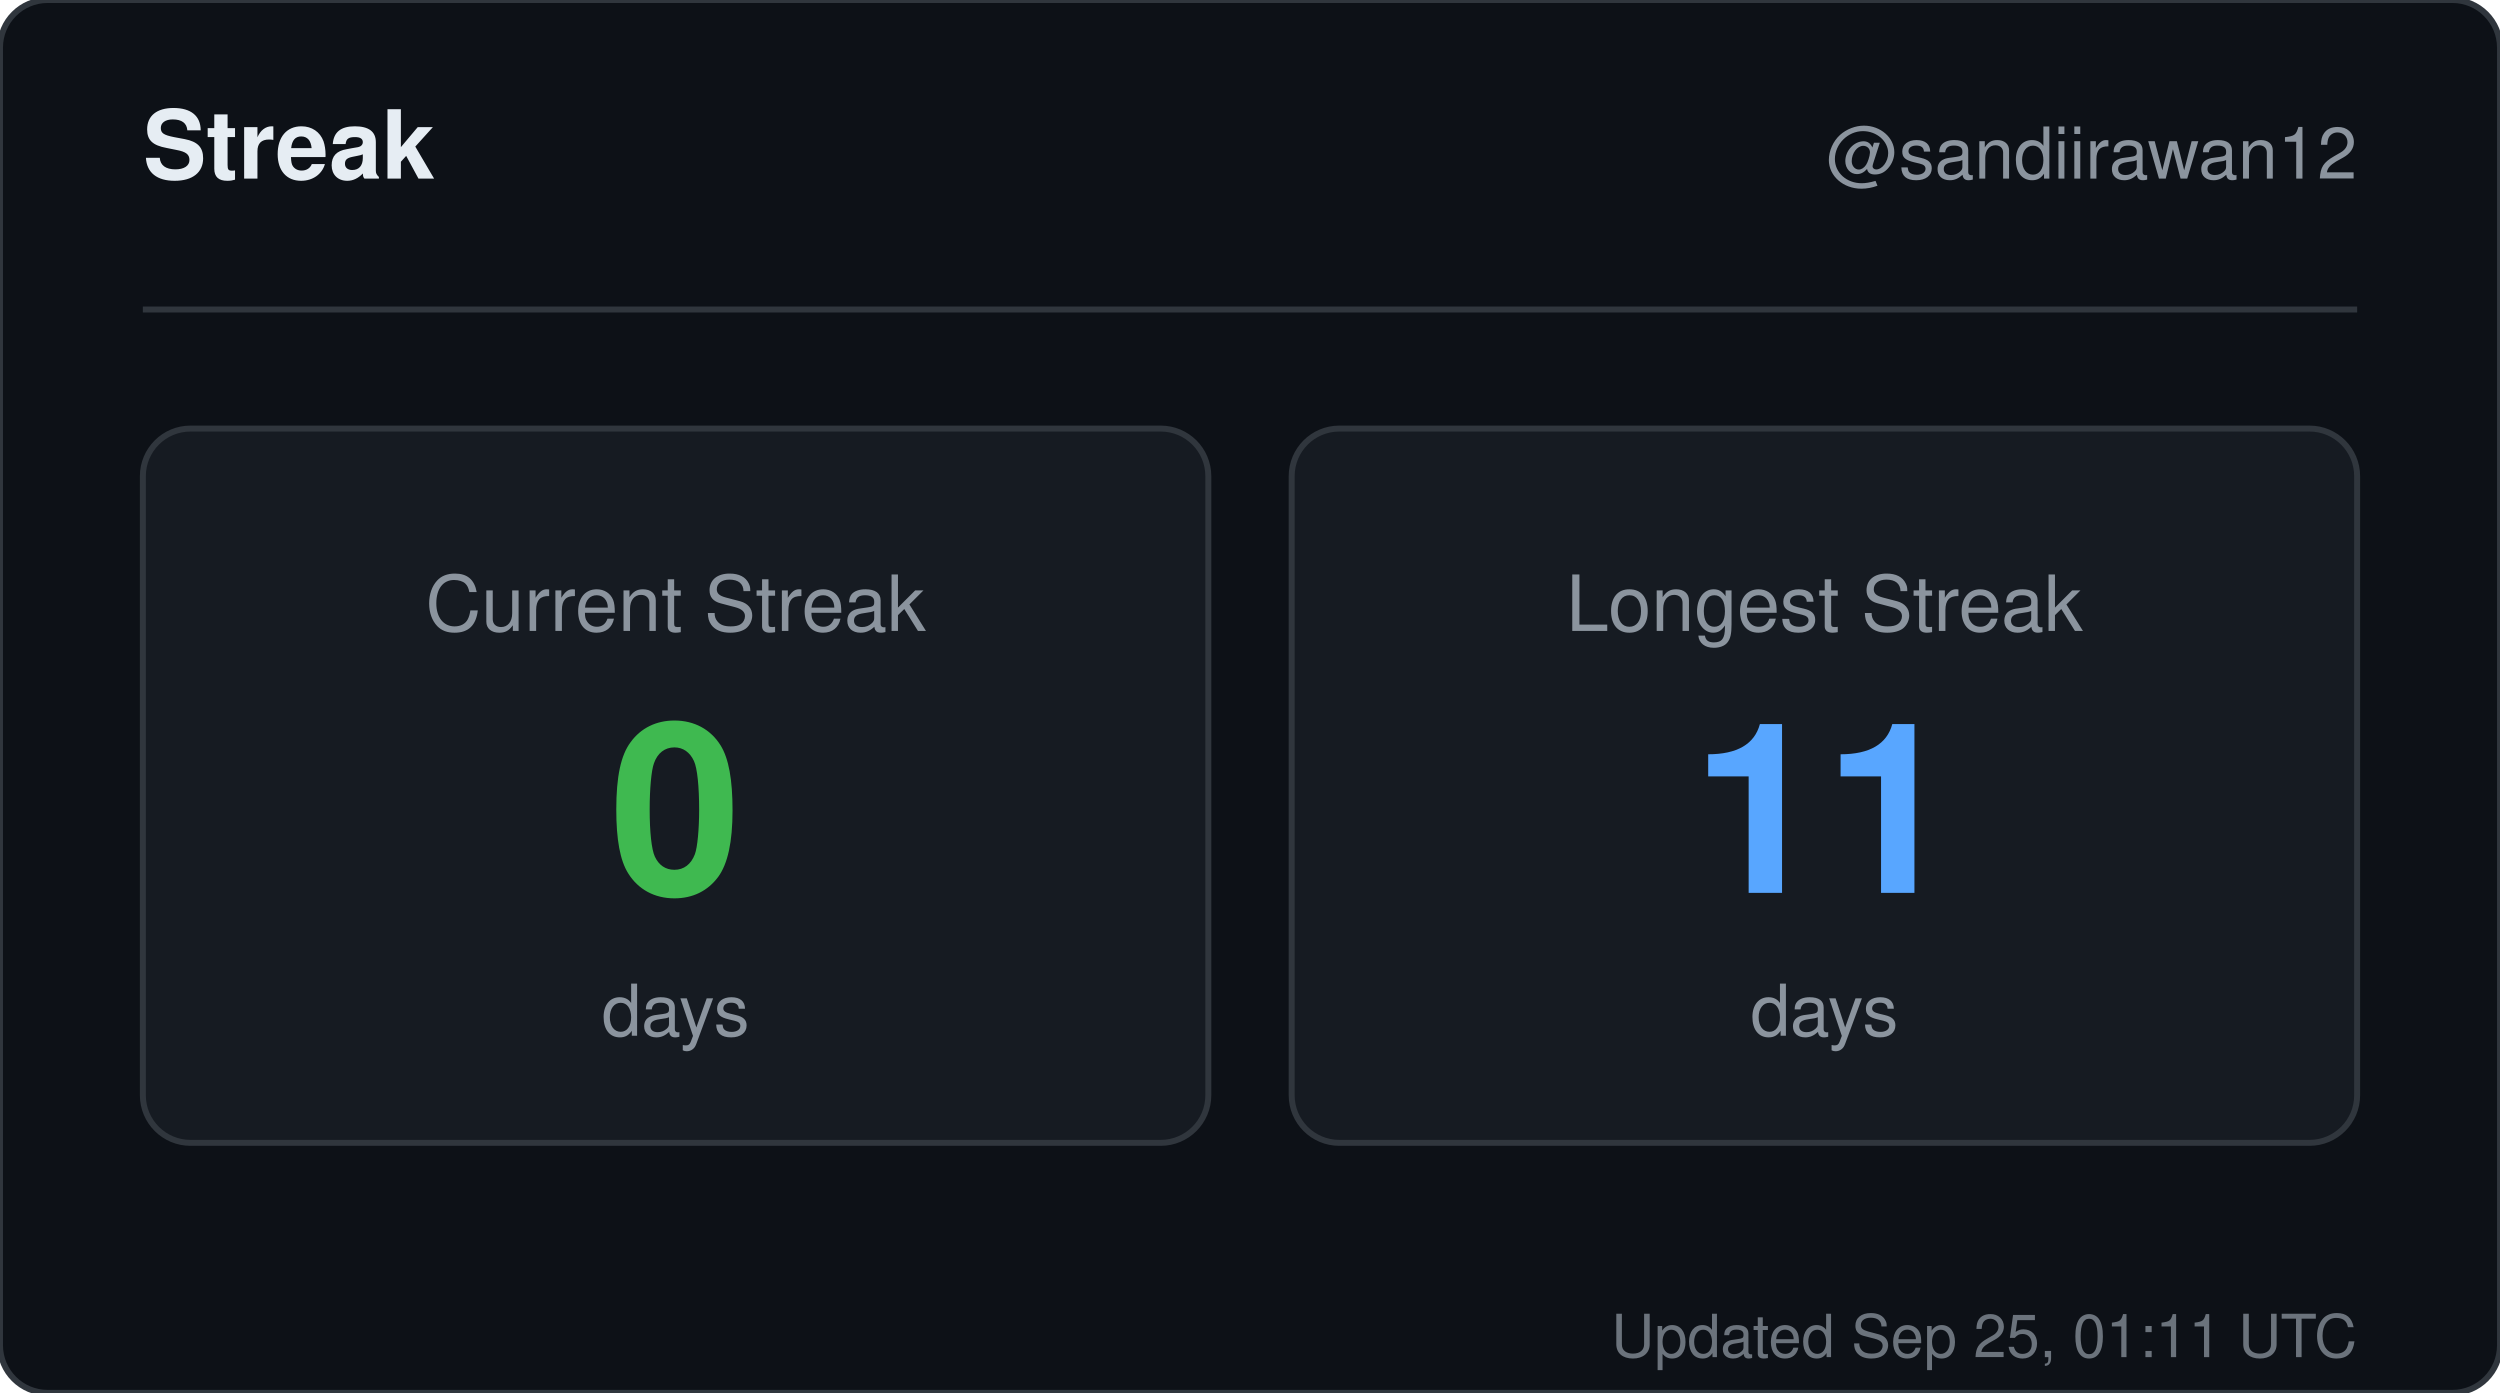
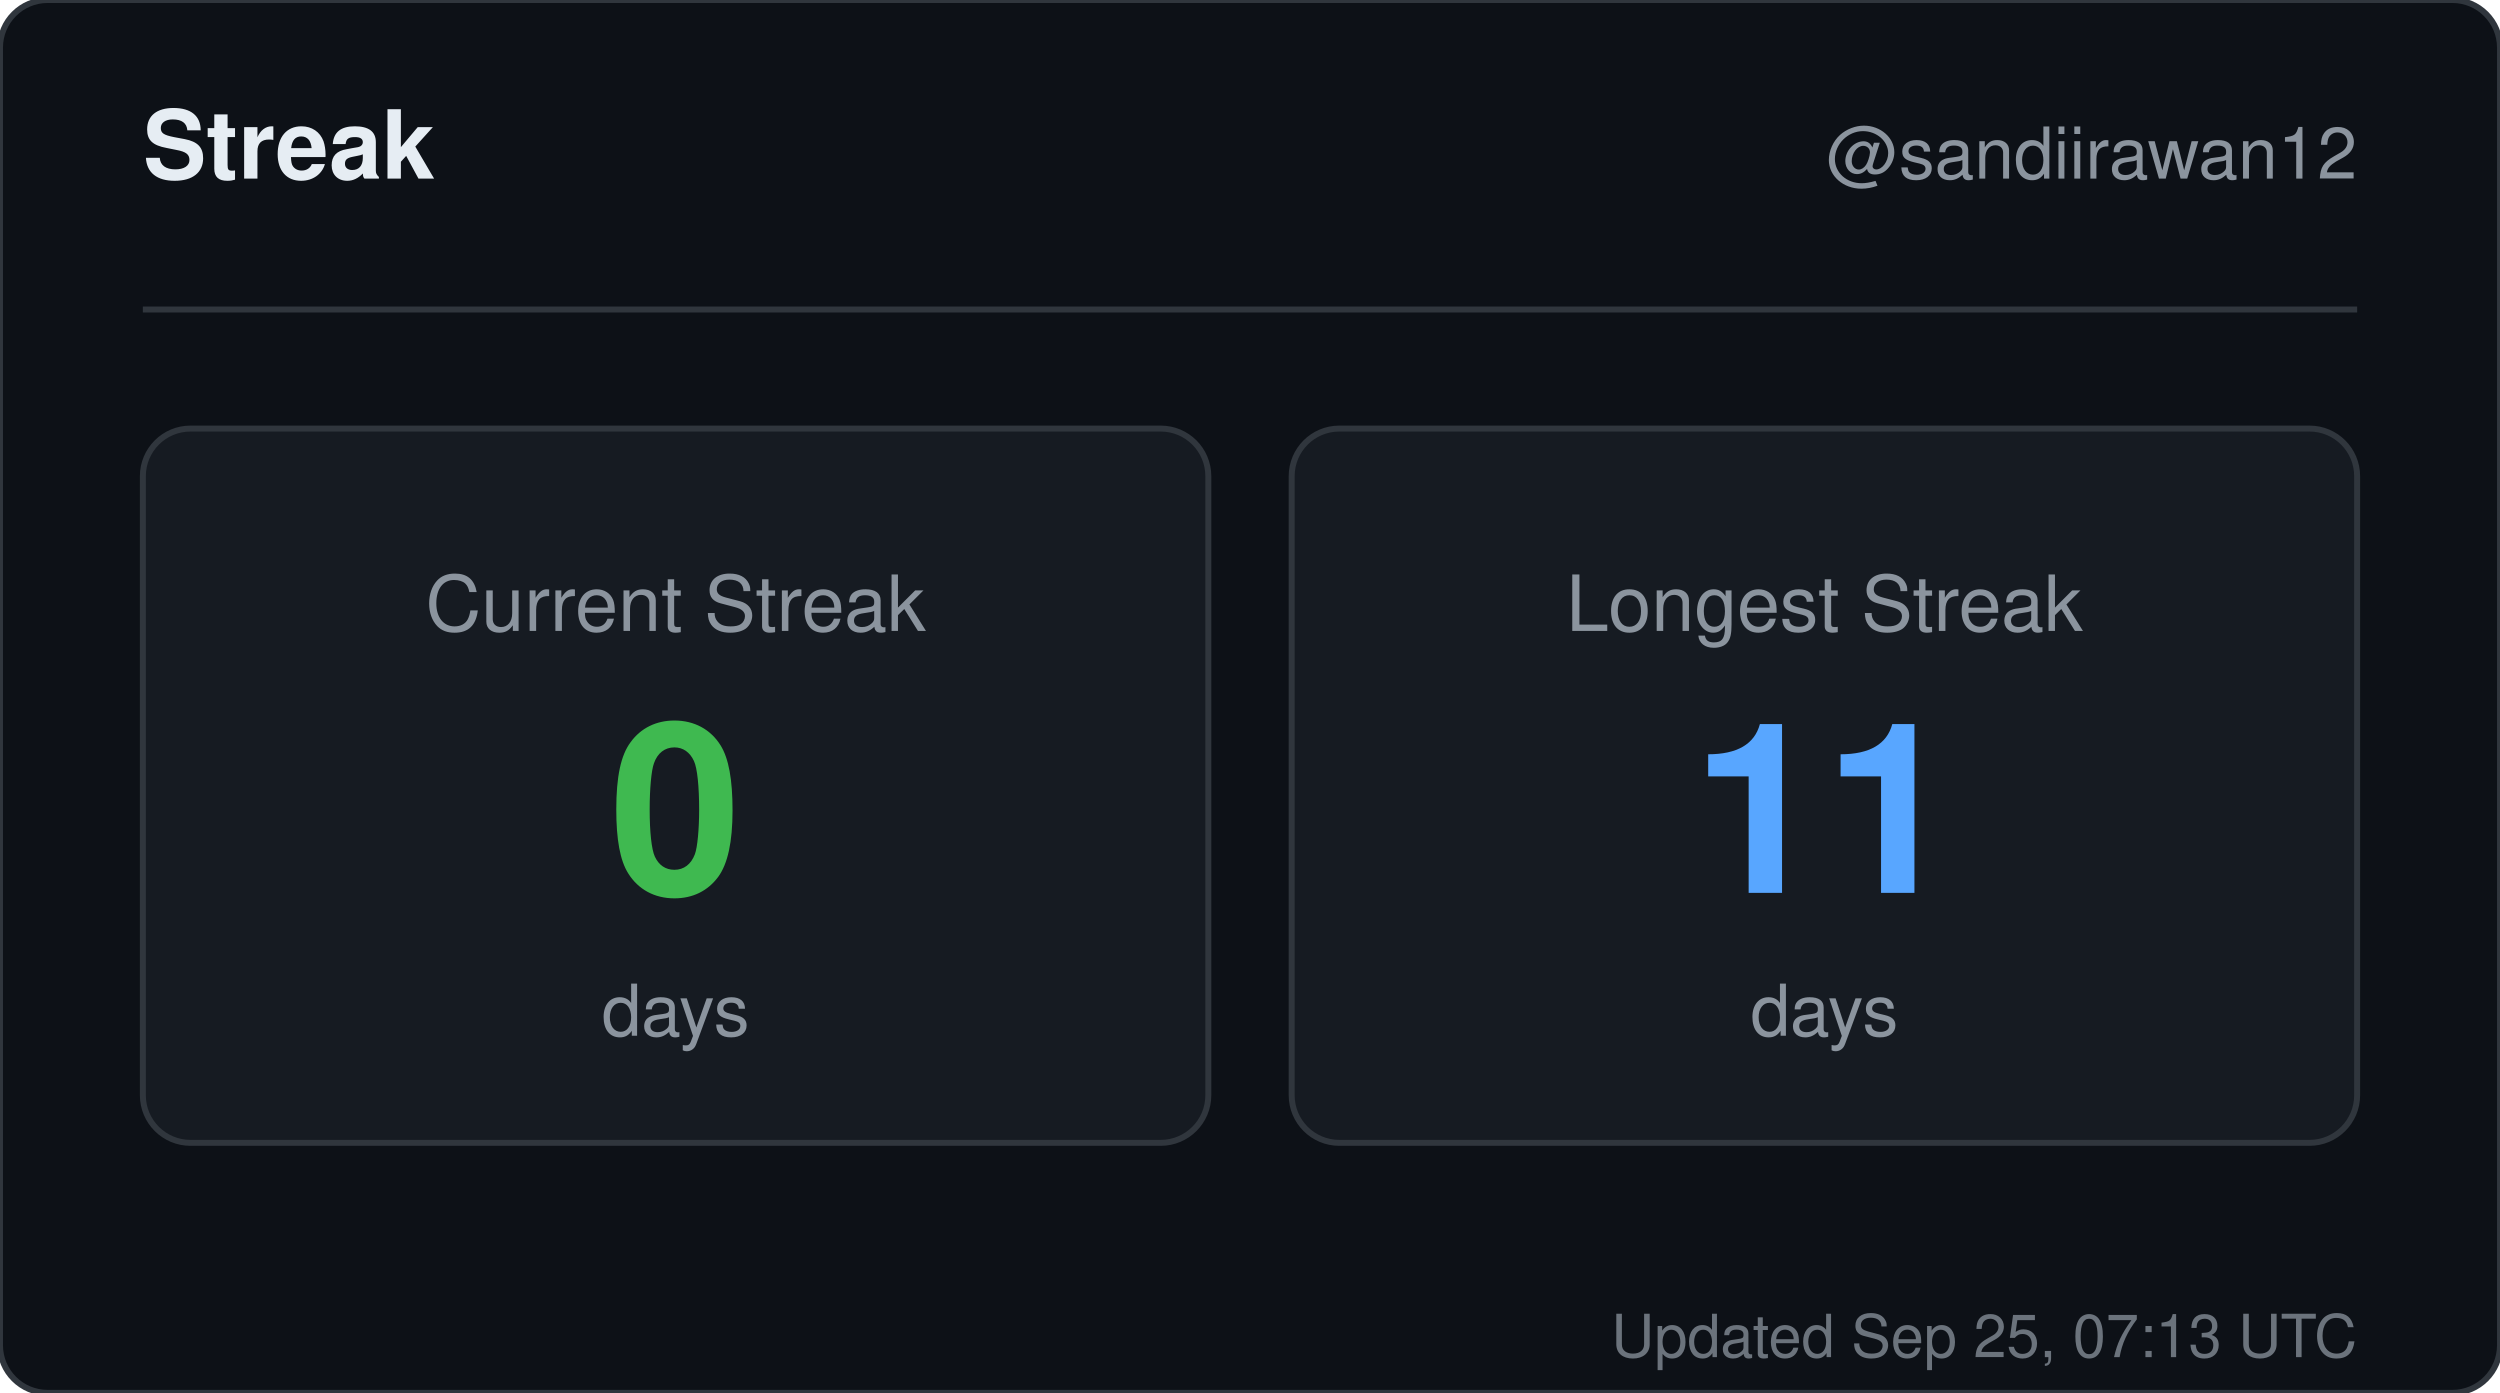
<svg xmlns="http://www.w3.org/2000/svg" width="420" height="234" viewBox="0 0 420 234" role="img" aria-label="Streak for sandiirawan12">
  <rect width="420" height="234" rx="8" fill="#0d1117" stroke="#30363d" />
  <g font-family="-apple-system, BlinkMacSystemFont, Segoe UI, Helvetica, Arial, sans-serif">
    <text x="24" y="30" fill="#e6edf3" font-size="16" font-weight="700">Streak</text>
    <text x="396" y="30" fill="#8b949e" font-size="12" text-anchor="end">@sandiirawan12</text>
    <line x1="24" y1="52" x2="396" y2="52" stroke="#30363d" />
    <rect x="24" y="72" width="179" height="120" rx="8" fill="#161b22" stroke="#30363d" />
    <text x="113.5" y="106" fill="#8b949e" font-size="13" text-anchor="middle">Current Streak</text>
    <text x="113.5" y="150" fill="#3fb950" font-size="40" font-weight="700" text-anchor="middle">0</text>
    <text x="113.5" y="174" fill="#8b949e" font-size="12" text-anchor="middle">days</text>
    <rect x="217" y="72" width="179" height="120" rx="8" fill="#161b22" stroke="#30363d" />
    <text x="306.5" y="106" fill="#8b949e" font-size="13" text-anchor="middle">Longest Streak</text>
    <text x="306.5" y="150" fill="#58a6ff" font-size="40" font-weight="700" text-anchor="middle">11</text>
    <text x="306.5" y="174" fill="#8b949e" font-size="12" text-anchor="middle">days</text>
-     <text x="396" y="228" fill="#8b949e" font-size="10" text-anchor="end" opacity="0.75">Updated Sep 25, 01:11 UTC</text>
+     <text x="396" y="228" fill="#8b949e" font-size="10" text-anchor="end" opacity="0.75">Updated Sep 25, 07:13 UTC</text>
  </g>
</svg>
